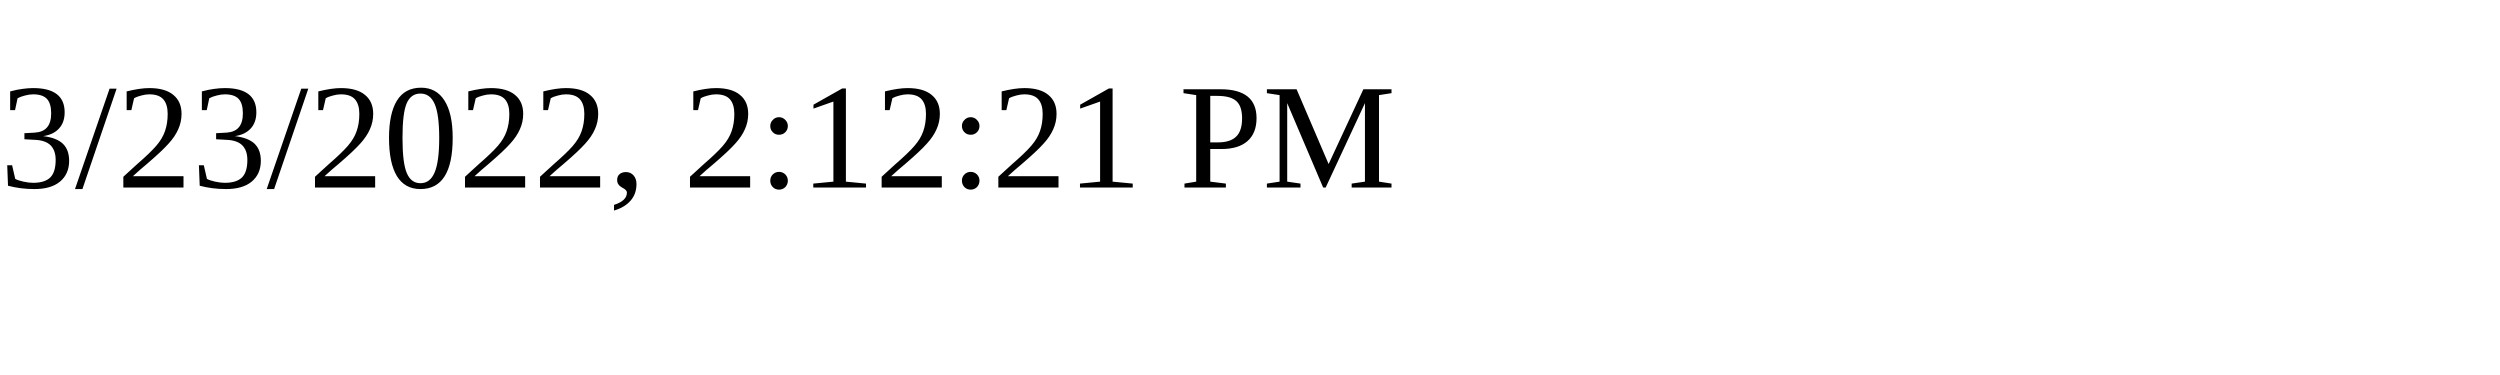
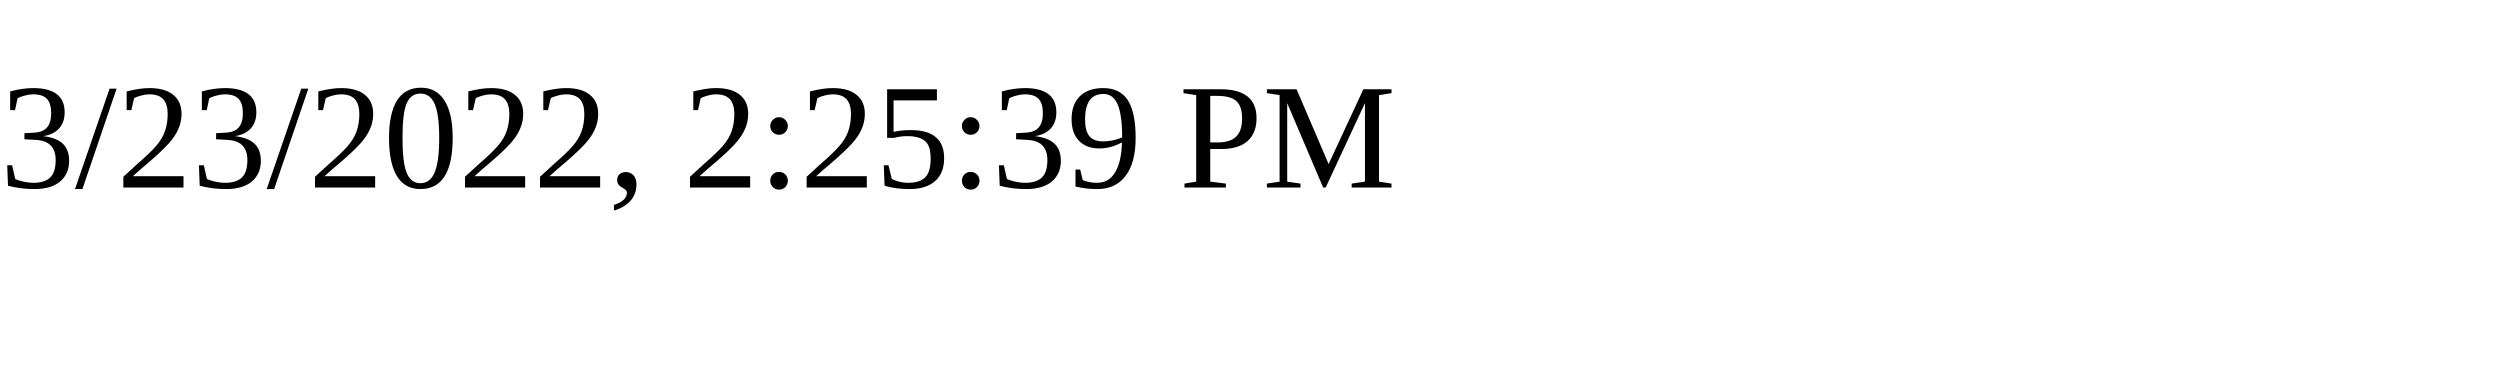
<svg xmlns="http://www.w3.org/2000/svg" height="30" width="200">
-   <text x="0" y="15">3/23/2022, 2:12:21 PM</text>
+   <text x="0" y="15">3/23/2022, 2:25:39 PM</text>
</svg>
